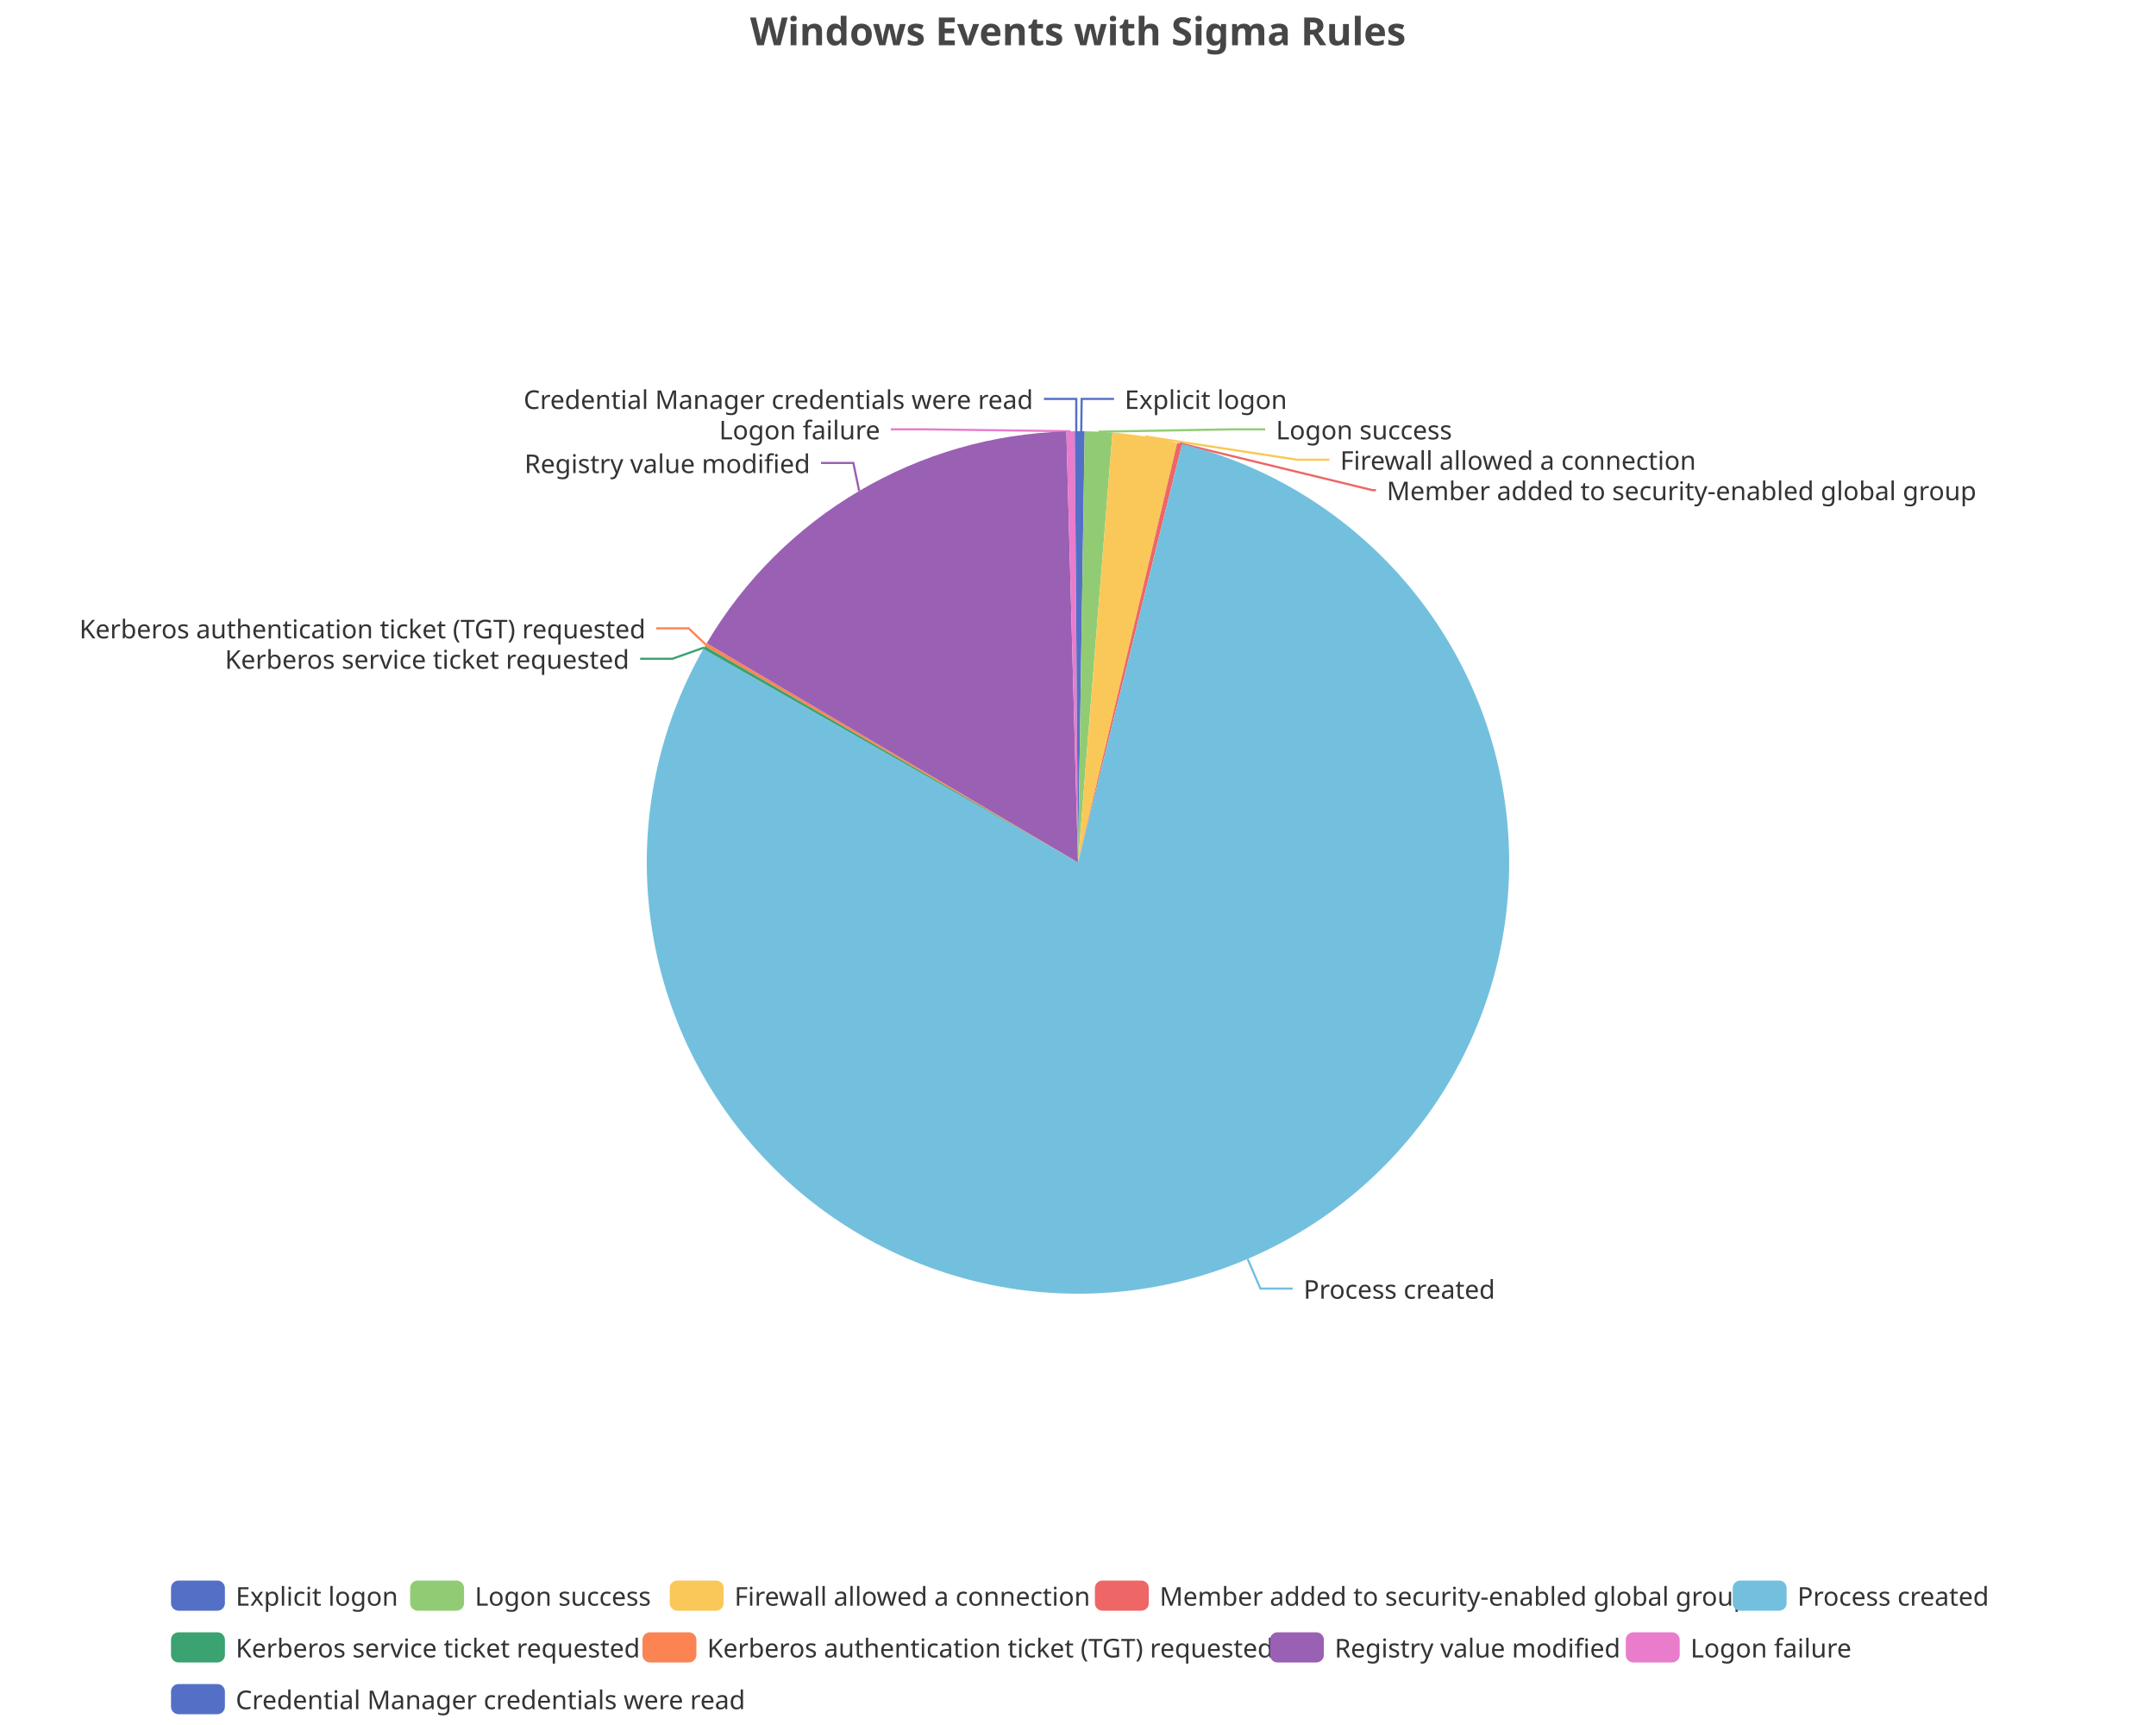
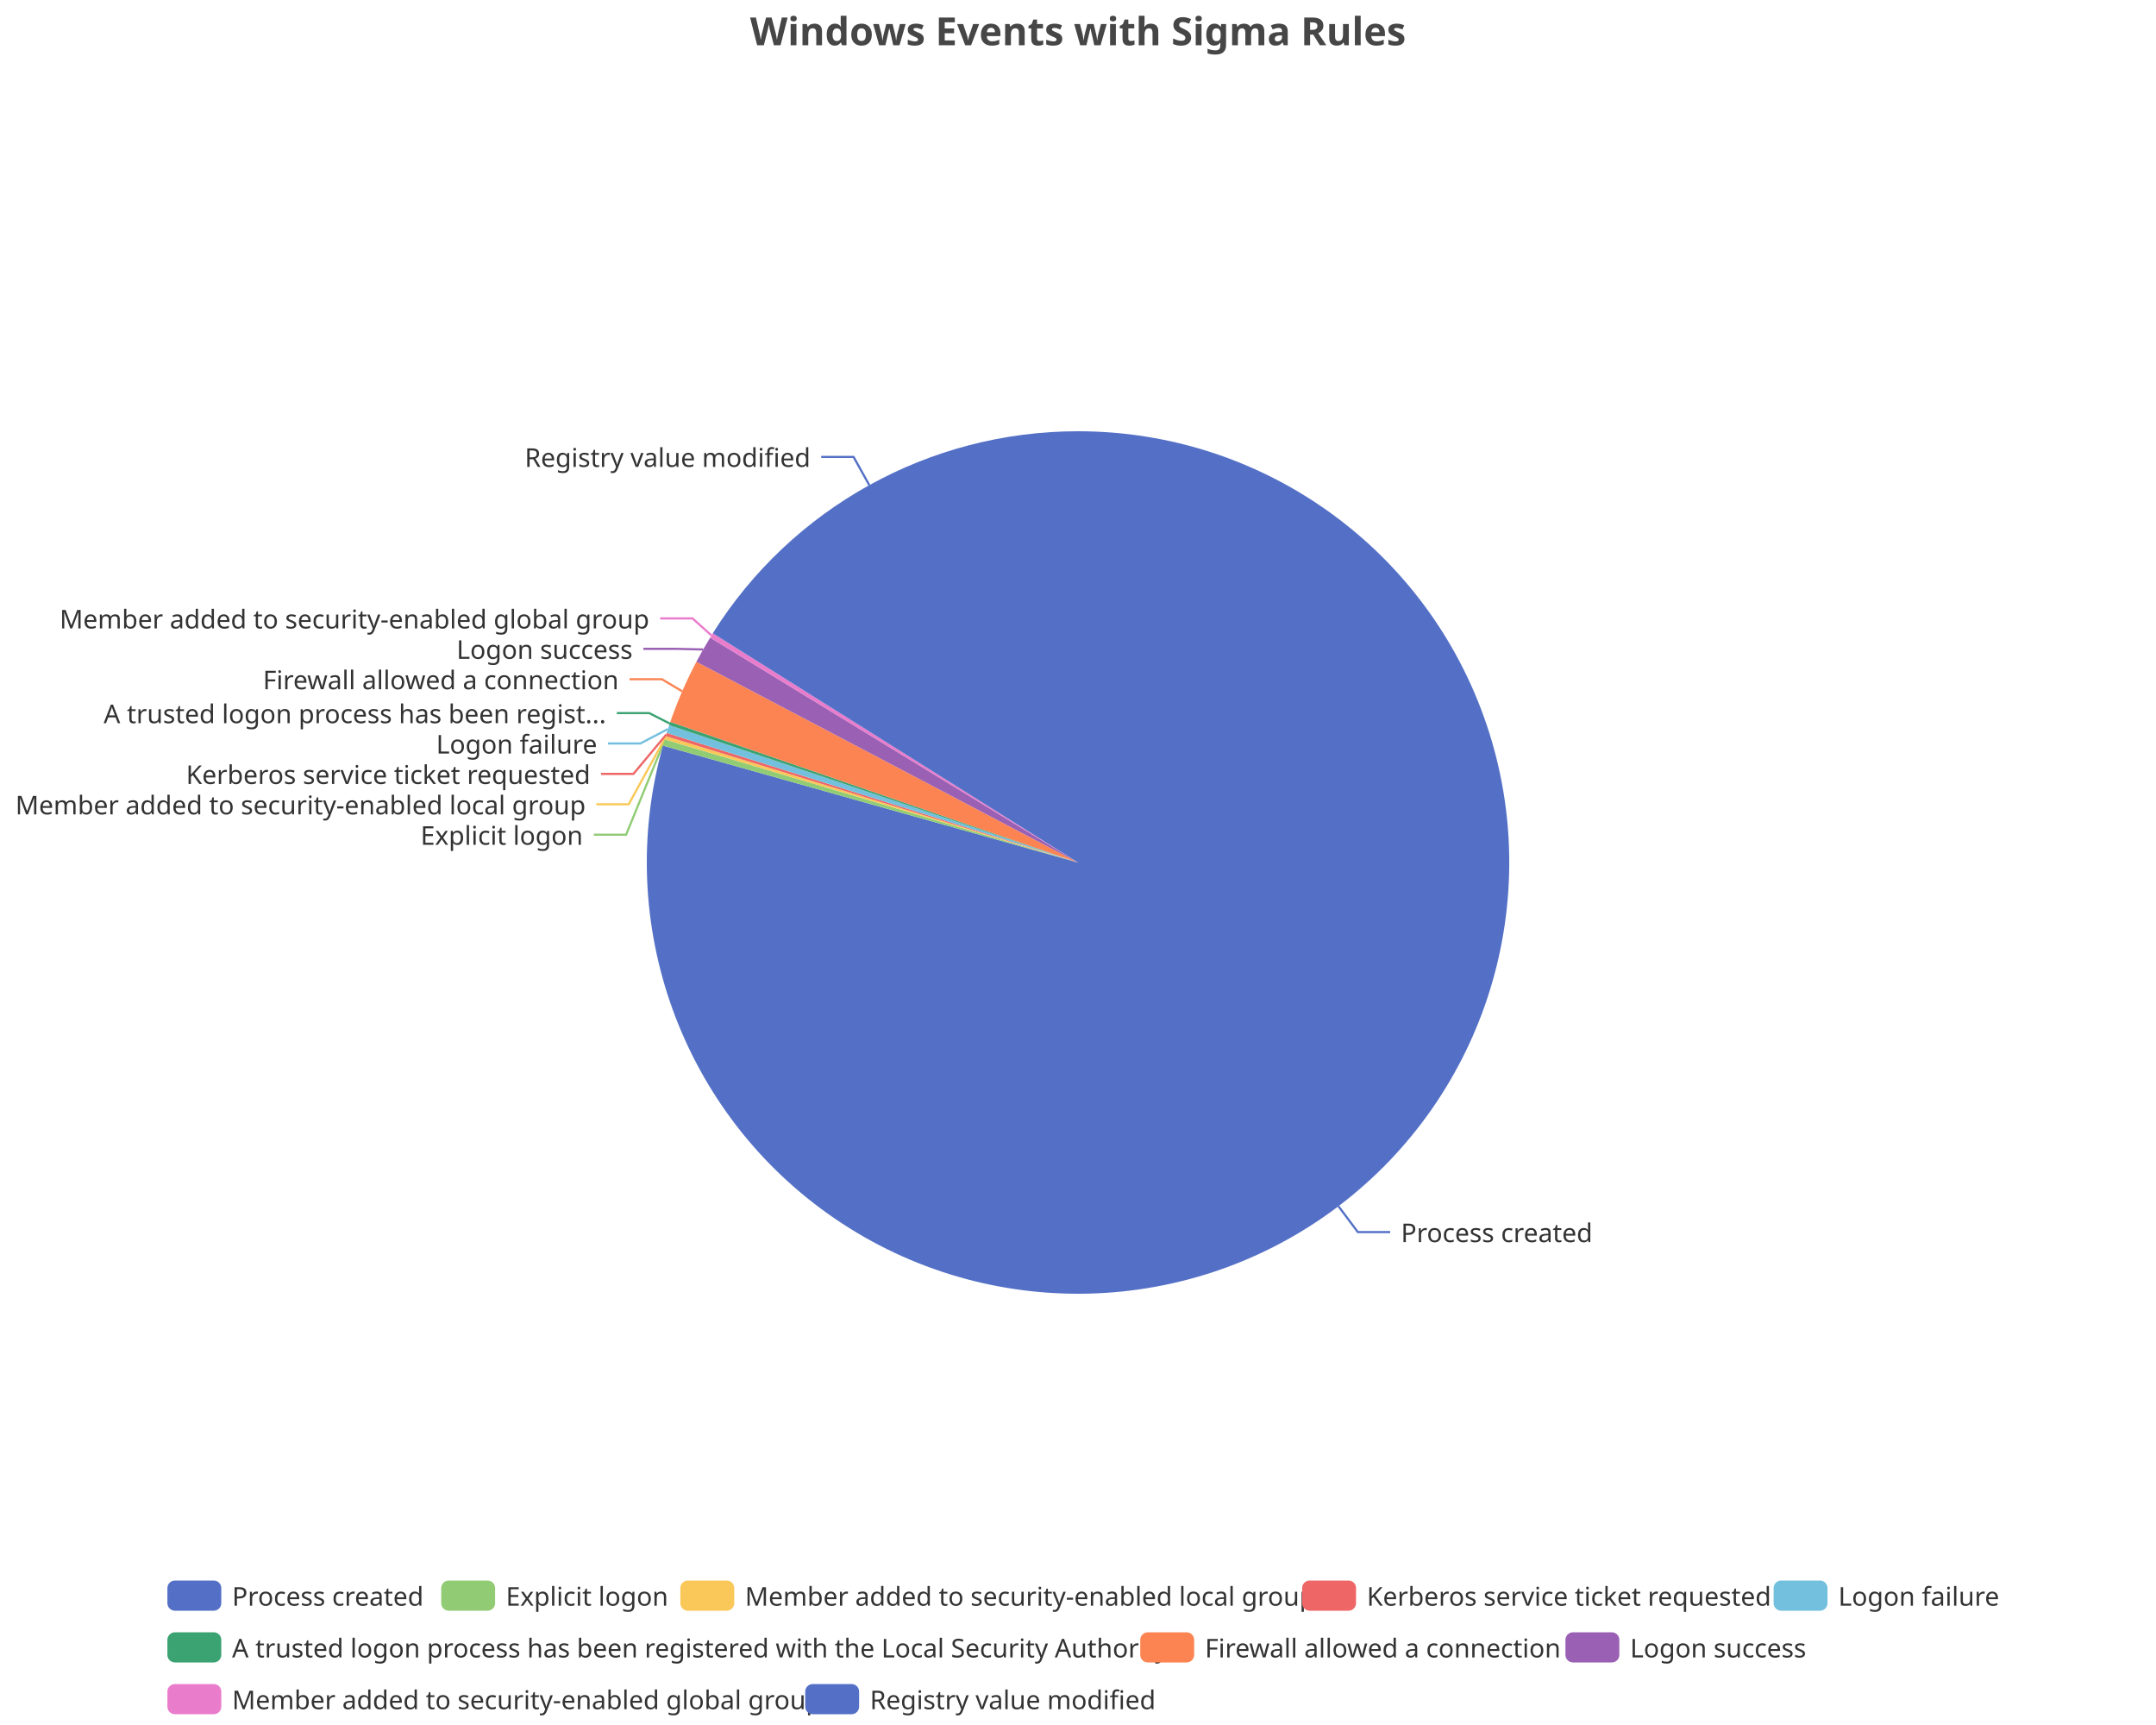
<svg xmlns="http://www.w3.org/2000/svg" width="1000" height="800" version="1.1" baseProfile="full" viewBox="0 0 1000 800">
  <rect width="1000" height="800" x="0" y="0" id="0" fill="none" />
-   <polyline points="501.5 200 501.7 185 516.7 185" fill="none" stroke="#5470c6" />
-   <polyline points="509.5 200.2 571.8 199.1 586.8 199.1" fill="none" stroke="#91cc75" />
-   <polyline points="531.1 202.4 601.6 213.2 616.6 213.2" fill="none" stroke="#fac858" />
-   <polyline points="547.1 205.6 636.5 227.3 638.2 227.3" fill="none" stroke="#ee6666" />
-   <polyline points="578.7 583.9 584.6 597.6 599.6 597.6" fill="none" stroke="#73c0de" />
-   <polyline points="326.6 300.3 311.9 305.5 296.9 305.5" fill="none" stroke="#3ba272" />
-   <polyline points="327.4 299 319.4 291.4 304.4 291.4" fill="none" stroke="#fc8452" />
-   <polyline points="398.5 227.7 395.8 214.7 380.8 214.7" fill="none" stroke="#9a60b4" />
-   <polyline points="496.5 200 428.2 199.1 413.2 199.1" fill="none" stroke="#ea7ccc" />
-   <polyline points="499.2 200 499.2 185 484.2 185" fill="none" stroke="#5470c6" />
-   <path d="M500 200A200 200 0 0 1 503.1 200L500 400Z" fill="#5470c6" />
-   <path d="M503.1 200A200 200 0 0 1 516 200.6L500 400Z" fill="#91cc75" />
-   <path d="M516 200.6A200 200 0 0 1 546 205.4L500 400Z" fill="#fac858" />
-   <path d="M546 205.4A200 200 0 0 1 548.3 205.9L500 400Z" fill="#ee6666" />
-   <path d="M548.3 205.9A200 200 0 1 1 326.2 301L500 400Z" fill="#73c0de" />
-   <path d="M326.2 301A200 200 0 0 1 327 299.6L500 400Z" fill="#3ba272" />
-   <path d="M327 299.6A200 200 0 0 1 327.8 298.3L500 400Z" fill="#fc8452" />
-   <path d="M327.8 298.3A200 200 0 0 1 494.6 200.1L500 400Z" fill="#9a60b4" />
-   <path d="M494.6 200.1A200 200 0 0 1 498.5 200L500 400Z" fill="#ea7ccc" />
-   <path d="M498.5 200A200 200 0 0 1 500 200L500 400Z" fill="#5470c6" />
-   <text dominant-baseline="central" text-anchor="start" style="font-size:12px;font-family:sans-serif;" xml:space="preserve" transform="translate(521.6501 185.0063)" fill="#333" stroke="rgb(255,255,255)" stroke-width="2" paint-order="stroke" stroke-miterlimit="2">Explicit logon</text>
-   <text dominant-baseline="central" text-anchor="start" style="font-size:12px;font-family:sans-serif;" xml:space="preserve" transform="translate(591.8308 199.1063)" fill="#333" stroke="rgb(255,255,255)" stroke-width="2" paint-order="stroke" stroke-miterlimit="2">Logon success</text>
-   <text dominant-baseline="central" text-anchor="start" style="font-size:12px;font-family:sans-serif;" xml:space="preserve" transform="translate(621.6042 213.2063)" fill="#333" stroke="rgb(255,255,255)" stroke-width="2" paint-order="stroke" stroke-miterlimit="2">Firewall allowed a connection</text>
-   <text dominant-baseline="central" text-anchor="start" style="font-size:12px;font-family:sans-serif;" xml:space="preserve" transform="translate(643.1744 227.3063)" fill="#333" stroke="rgb(255,255,255)" stroke-width="2" paint-order="stroke" stroke-miterlimit="2">Member added to security-enabled global group</text>
-   <text dominant-baseline="central" text-anchor="start" style="font-size:12px;font-family:sans-serif;" xml:space="preserve" transform="translate(604.6214 597.6467)" fill="#333" stroke="rgb(255,255,255)" stroke-width="2" paint-order="stroke" stroke-miterlimit="2">Process created</text>
-   <text dominant-baseline="central" text-anchor="end" style="font-size:12px;font-family:sans-serif;" xml:space="preserve" transform="translate(291.8696 305.4905)" fill="#333" stroke="rgb(255,255,255)" stroke-width="2" paint-order="stroke" stroke-miterlimit="2">Kerberos service ticket requested</text>
-   <text dominant-baseline="central" text-anchor="end" style="font-size:12px;font-family:sans-serif;" xml:space="preserve" transform="translate(299.4267 291.3905)" fill="#333" stroke="rgb(255,255,255)" stroke-width="2" paint-order="stroke" stroke-miterlimit="2">Kerberos authentication ticket (TGT) requested</text>
-   <text dominant-baseline="central" text-anchor="end" style="font-size:12px;font-family:sans-serif;" xml:space="preserve" transform="translate(375.803 214.728)" fill="#333" stroke="rgb(255,255,255)" stroke-width="2" paint-order="stroke" stroke-miterlimit="2">Registry value modified</text>
-   <text dominant-baseline="central" text-anchor="end" style="font-size:12px;font-family:sans-serif;" xml:space="preserve" transform="translate(408.2285 199.1016)" fill="#333" stroke="rgb(255,255,255)" stroke-width="2" paint-order="stroke" stroke-miterlimit="2">Logon failure</text>
-   <text dominant-baseline="central" text-anchor="end" style="font-size:12px;font-family:sans-serif;" xml:space="preserve" transform="translate(479.175 185.0016)" fill="#333" stroke="rgb(255,255,255)" stroke-width="2" paint-order="stroke" stroke-miterlimit="2">Credential Manager credentials were read</text>
-   <path d="M-5 -5l851.4 0l0 72l-851.4 0Z" transform="translate(79.32 733)" fill="rgb(0,0,0)" fill-opacity="0" stroke="#ccc" stroke-width="0" />
-   <path d="M3.5 0L21.5 0A3.5 3.5 0 0 1 25 3.5L25 10.5A3.5 3.5 0 0 1 21.5 14L3.5 14A3.5 3.5 0 0 1 0 10.5L0 3.5A3.5 3.5 0 0 1 3.5 0" transform="translate(79.32 733)" fill="#5470c6" />
-   <text dominant-baseline="central" text-anchor="start" style="font-size:12px;font-family:sans-serif;" xml:space="preserve" x="30" y="7" transform="translate(79.32 733)" fill="#333">Explicit logon</text>
-   <path d="M3.5 0L21.5 0A3.5 3.5 0 0 1 25 3.5L25 10.5A3.5 3.5 0 0 1 21.5 14L3.5 14A3.5 3.5 0 0 1 0 10.5L0 3.5A3.5 3.5 0 0 1 3.5 0" transform="translate(190.24 733)" fill="#91cc75" />
-   <text dominant-baseline="central" text-anchor="start" style="font-size:12px;font-family:sans-serif;" xml:space="preserve" x="30" y="7" transform="translate(190.24 733)" fill="#333">Logon success</text>
-   <path d="M3.5 0L21.5 0A3.5 3.5 0 0 1 25 3.5L25 10.5A3.5 3.5 0 0 1 21.5 14L3.5 14A3.5 3.5 0 0 1 0 10.5L0 3.5A3.5 3.5 0 0 1 3.5 0" transform="translate(310.64 733)" fill="#fac858" />
-   <text dominant-baseline="central" text-anchor="start" style="font-size:12px;font-family:sans-serif;" xml:space="preserve" x="30" y="7" transform="translate(310.64 733)" fill="#333">Firewall allowed a connection</text>
-   <path d="M3.5 0L21.5 0A3.5 3.5 0 0 1 25 3.5L25 10.5A3.5 3.5 0 0 1 21.5 14L3.5 14A3.5 3.5 0 0 1 0 10.5L0 3.5A3.5 3.5 0 0 1 3.5 0" transform="translate(507.84 733)" fill="#ee6666" />
-   <text dominant-baseline="central" text-anchor="start" style="font-size:12px;font-family:sans-serif;" xml:space="preserve" x="30" y="7" transform="translate(507.84 733)" fill="#333">Member added to security-enabled global group</text>
-   <path d="M3.5 0L21.5 0A3.5 3.5 0 0 1 25 3.5L25 10.5A3.5 3.5 0 0 1 21.5 14L3.5 14A3.5 3.5 0 0 1 0 10.5L0 3.5A3.5 3.5 0 0 1 3.5 0" transform="translate(803.68 733)" fill="#73c0de" />
-   <text dominant-baseline="central" text-anchor="start" style="font-size:12px;font-family:sans-serif;" xml:space="preserve" x="30" y="7" transform="translate(803.68 733)" fill="#333">Process created</text>
-   <path d="M3.5 0L21.5 0A3.5 3.5 0 0 1 25 3.5L25 10.5A3.5 3.5 0 0 1 21.5 14L3.5 14A3.5 3.5 0 0 1 0 10.5L0 3.5A3.5 3.5 0 0 1 3.5 0" transform="translate(79.32 757)" fill="#3ba272" />
-   <text dominant-baseline="central" text-anchor="start" style="font-size:12px;font-family:sans-serif;" xml:space="preserve" x="30" y="7" transform="translate(79.32 757)" fill="#333">Kerberos service ticket requested</text>
-   <path d="M3.5 0L21.5 0A3.5 3.5 0 0 1 25 3.5L25 10.5A3.5 3.5 0 0 1 21.5 14L3.5 14A3.5 3.5 0 0 1 0 10.5L0 3.5A3.5 3.5 0 0 1 3.5 0" transform="translate(298 757)" fill="#fc8452" />
-   <text dominant-baseline="central" text-anchor="start" style="font-size:12px;font-family:sans-serif;" xml:space="preserve" x="30" y="7" transform="translate(298 757)" fill="#333">Kerberos authentication ticket (TGT) requested</text>
-   <path d="M3.5 0L21.5 0A3.5 3.5 0 0 1 25 3.5L25 10.5A3.5 3.5 0 0 1 21.5 14L3.5 14A3.5 3.5 0 0 1 0 10.5L0 3.5A3.5 3.5 0 0 1 3.5 0" transform="translate(589.04 757)" fill="#9a60b4" />
-   <text dominant-baseline="central" text-anchor="start" style="font-size:12px;font-family:sans-serif;" xml:space="preserve" x="30" y="7" transform="translate(589.04 757)" fill="#333">Registry value modified</text>
-   <path d="M3.5 0L21.5 0A3.5 3.5 0 0 1 25 3.5L25 10.5A3.5 3.5 0 0 1 21.5 14L3.5 14A3.5 3.5 0 0 1 0 10.5L0 3.5A3.5 3.5 0 0 1 3.5 0" transform="translate(754.08 757)" fill="#ea7ccc" />
-   <text dominant-baseline="central" text-anchor="start" style="font-size:12px;font-family:sans-serif;" xml:space="preserve" x="30" y="7" transform="translate(754.08 757)" fill="#333">Logon failure</text>
-   <path d="M3.5 0L21.5 0A3.5 3.5 0 0 1 25 3.5L25 10.5A3.5 3.5 0 0 1 21.5 14L3.5 14A3.5 3.5 0 0 1 0 10.5L0 3.5A3.5 3.5 0 0 1 3.5 0" transform="translate(79.32 781)" fill="#5470c6" />
-   <text dominant-baseline="central" text-anchor="start" style="font-size:12px;font-family:sans-serif;" xml:space="preserve" x="30" y="7" transform="translate(79.32 781)" fill="#333">Credential Manager credentials were read</text>
+   <polyline points="620.8 559.4 629.8 571.4 644.8 571.4" fill="none" stroke="#5470c6" />
+   <polyline points="307.9 344.3 290.4 387.1 275.4 387.1" fill="none" stroke="#91cc75" />
+   <polyline points="308.6 342.1 291.6 373 276.6 373" fill="none" stroke="#fac858" />
+   <polyline points="309 340.7 293.8 358.9 278.8 358.9" fill="none" stroke="#ee6666" />
+   <polyline points="309.8 338.1 297 344.8 282 344.8" fill="none" stroke="#73c0de" />
+   <polyline points="310.7 335.6 301.1 330.7 286.1 330.7" fill="none" stroke="#3ba272" />
+   <polyline points="316.4 320.6 307 315 292 315" fill="none" stroke="#fc8452" />
+   <polyline points="326.1 301.2 313.4 300.9 298.4 300.9" fill="none" stroke="#9a60b4" />
+   <polyline points="330 294.7 321.2 286.8 306.2 286.8" fill="none" stroke="#ea7ccc" />
+   <polyline points="403.2 225 395.9 211.9 380.9 211.9" fill="none" stroke="#5470c6" />
+   <path d="M500 200A200 200 0 1 1 307.5 345.8L500 400Z" fill="#5470c6" />
+   <path d="M307.5 345.8A200 200 0 0 1 308.3 342.9L500 400Z" fill="#91cc75" />
+   <path d="M308.3 342.9A200 200 0 0 1 308.8 341.4L500 400Z" fill="#fac858" />
+   <path d="M308.8 341.4A200 200 0 0 1 309.2 339.9L500 400Z" fill="#ee6666" />
+   <path d="M309.2 339.9A200 200 0 0 1 310.4 336.3L500 400Z" fill="#73c0de" />
+   <path d="M310.4 336.3A200 200 0 0 1 310.9 334.8L500 400Z" fill="#3ba272" />
+   <path d="M310.9 334.8A200 200 0 0 1 323 306.9L500 400Z" fill="#fc8452" />
+   <path d="M323 306.9A200 200 0 0 1 329.4 295.7L500 400Z" fill="#9a60b4" />
+   <path d="M329.4 295.7A200 200 0 0 1 330.6 293.7L500 400Z" fill="#ea7ccc" />
+   <path d="M330.6 293.7A200 200 0 0 1 500 200L500 400Z" fill="#5470c6" />
+   <text dominant-baseline="central" text-anchor="start" style="font-size:12px;font-family:sans-serif;" xml:space="preserve" transform="translate(649.8084 571.3907)" fill="#333" stroke="rgb(255,255,255)" stroke-width="2" paint-order="stroke" stroke-miterlimit="2">Process created</text>
+   <text dominant-baseline="central" text-anchor="end" style="font-size:12px;font-family:sans-serif;" xml:space="preserve" transform="translate(270.3747 387.1169)" fill="#333" stroke="rgb(255,255,255)" stroke-width="2" paint-order="stroke" stroke-miterlimit="2">Explicit logon</text>
+   <text dominant-baseline="central" text-anchor="end" style="font-size:12px;font-family:sans-serif;" xml:space="preserve" transform="translate(271.6486 373.0169)" fill="#333" stroke="rgb(255,255,255)" stroke-width="2" paint-order="stroke" stroke-miterlimit="2">Member added to security-enabled local group</text>
+   <text dominant-baseline="central" text-anchor="end" style="font-size:12px;font-family:sans-serif;" xml:space="preserve" transform="translate(273.8413 358.9169)" fill="#333" stroke="rgb(255,255,255)" stroke-width="2" paint-order="stroke" stroke-miterlimit="2">Kerberos service ticket requested</text>
+   <text dominant-baseline="central" text-anchor="end" style="font-size:12px;font-family:sans-serif;" xml:space="preserve" transform="translate(276.9819 344.8169)" fill="#333" stroke="rgb(255,255,255)" stroke-width="2" paint-order="stroke" stroke-miterlimit="2">Logon failure</text>
+   <text dominant-baseline="central" text-anchor="end" style="font-size:12px;font-family:sans-serif;" xml:space="preserve" transform="translate(281.1143 330.7169)" fill="#333" stroke="rgb(255,255,255)" stroke-width="2" paint-order="stroke" stroke-miterlimit="2">A trusted logon process has been regist...</text>
+   <text dominant-baseline="central" text-anchor="end" style="font-size:12px;font-family:sans-serif;" xml:space="preserve" transform="translate(286.9673 314.9965)" fill="#333" stroke="rgb(255,255,255)" stroke-width="2" paint-order="stroke" stroke-miterlimit="2">Firewall allowed a connection</text>
+   <text dominant-baseline="central" text-anchor="end" style="font-size:12px;font-family:sans-serif;" xml:space="preserve" transform="translate(293.4297 300.8965)" fill="#333" stroke="rgb(255,255,255)" stroke-width="2" paint-order="stroke" stroke-miterlimit="2">Logon success</text>
+   <text dominant-baseline="central" text-anchor="end" style="font-size:12px;font-family:sans-serif;" xml:space="preserve" transform="translate(301.1637 286.7965)" fill="#333" stroke="rgb(255,255,255)" stroke-width="2" paint-order="stroke" stroke-miterlimit="2">Member added to security-enabled global group</text>
+   <text dominant-baseline="central" text-anchor="end" style="font-size:12px;font-family:sans-serif;" xml:space="preserve" transform="translate(375.9317 211.865)" fill="#333" stroke="rgb(255,255,255)" stroke-width="2" paint-order="stroke" stroke-miterlimit="2">Registry value modified</text>
+   <path d="M-5 -5l854.7 0l0 72l-854.7 0Z" transform="translate(77.64 733)" fill="rgb(0,0,0)" fill-opacity="0" stroke="#ccc" stroke-width="0" />
+   <path d="M3.5 0L21.5 0A3.5 3.5 0 0 1 25 3.5L25 10.5A3.5 3.5 0 0 1 21.5 14L3.5 14A3.5 3.5 0 0 1 0 10.5L0 3.5A3.5 3.5 0 0 1 3.5 0" transform="translate(77.64 733)" fill="#5470c6" />
+   <text dominant-baseline="central" text-anchor="start" style="font-size:12px;font-family:sans-serif;" xml:space="preserve" x="30" y="7" transform="translate(77.64 733)" fill="#333">Process created</text>
+   <path d="M3.5 0L21.5 0A3.5 3.5 0 0 1 25 3.5L25 10.5A3.5 3.5 0 0 1 21.5 14L3.5 14A3.5 3.5 0 0 1 0 10.5L0 3.5A3.5 3.5 0 0 1 3.5 0" transform="translate(204.64 733)" fill="#91cc75" />
+   <text dominant-baseline="central" text-anchor="start" style="font-size:12px;font-family:sans-serif;" xml:space="preserve" x="30" y="7" transform="translate(204.64 733)" fill="#333">Explicit logon</text>
+   <path d="M3.5 0L21.5 0A3.5 3.5 0 0 1 25 3.5L25 10.5A3.5 3.5 0 0 1 21.5 14L3.5 14A3.5 3.5 0 0 1 0 10.5L0 3.5A3.5 3.5 0 0 1 3.5 0" transform="translate(315.56 733)" fill="#fac858" />
+   <text dominant-baseline="central" text-anchor="start" style="font-size:12px;font-family:sans-serif;" xml:space="preserve" x="30" y="7" transform="translate(315.56 733)" fill="#333">Member added to security-enabled local group</text>
+   <path d="M3.5 0L21.5 0A3.5 3.5 0 0 1 25 3.5L25 10.5A3.5 3.5 0 0 1 21.5 14L3.5 14A3.5 3.5 0 0 1 0 10.5L0 3.5A3.5 3.5 0 0 1 3.5 0" transform="translate(603.96 733)" fill="#ee6666" />
+   <text dominant-baseline="central" text-anchor="start" style="font-size:12px;font-family:sans-serif;" xml:space="preserve" x="30" y="7" transform="translate(603.96 733)" fill="#333">Kerberos service ticket requested</text>
+   <path d="M3.5 0L21.5 0A3.5 3.5 0 0 1 25 3.5L25 10.5A3.5 3.5 0 0 1 21.5 14L3.5 14A3.5 3.5 0 0 1 0 10.5L0 3.5A3.5 3.5 0 0 1 3.5 0" transform="translate(822.64 733)" fill="#73c0de" />
+   <text dominant-baseline="central" text-anchor="start" style="font-size:12px;font-family:sans-serif;" xml:space="preserve" x="30" y="7" transform="translate(822.64 733)" fill="#333">Logon failure</text>
+   <path d="M3.5 0L21.5 0A3.5 3.5 0 0 1 25 3.5L25 10.5A3.5 3.5 0 0 1 21.5 14L3.5 14A3.5 3.5 0 0 1 0 10.5L0 3.5A3.5 3.5 0 0 1 3.5 0" transform="translate(77.64 757)" fill="#3ba272" />
+   <text dominant-baseline="central" text-anchor="start" style="font-size:12px;font-family:sans-serif;" xml:space="preserve" x="30" y="7" transform="translate(77.64 757)" fill="#333">A trusted logon process has been registered with the Local Security Authority</text>
+   <path d="M3.5 0L21.5 0A3.5 3.5 0 0 1 25 3.5L25 10.5A3.5 3.5 0 0 1 21.5 14L3.5 14A3.5 3.5 0 0 1 0 10.5L0 3.5A3.5 3.5 0 0 1 3.5 0" transform="translate(528.88 757)" fill="#fc8452" />
+   <text dominant-baseline="central" text-anchor="start" style="font-size:12px;font-family:sans-serif;" xml:space="preserve" x="30" y="7" transform="translate(528.88 757)" fill="#333">Firewall allowed a connection</text>
+   <path d="M3.5 0L21.5 0A3.5 3.5 0 0 1 25 3.5L25 10.5A3.5 3.5 0 0 1 21.5 14L3.5 14A3.5 3.5 0 0 1 0 10.5L0 3.5A3.5 3.5 0 0 1 3.5 0" transform="translate(726.08 757)" fill="#9a60b4" />
+   <text dominant-baseline="central" text-anchor="start" style="font-size:12px;font-family:sans-serif;" xml:space="preserve" x="30" y="7" transform="translate(726.08 757)" fill="#333">Logon success</text>
+   <path d="M3.5 0L21.5 0A3.5 3.5 0 0 1 25 3.5L25 10.5A3.5 3.5 0 0 1 21.5 14L3.5 14A3.5 3.5 0 0 1 0 10.5L0 3.5A3.5 3.5 0 0 1 3.5 0" transform="translate(77.64 781)" fill="#ea7ccc" />
+   <text dominant-baseline="central" text-anchor="start" style="font-size:12px;font-family:sans-serif;" xml:space="preserve" x="30" y="7" transform="translate(77.64 781)" fill="#333">Member added to security-enabled global group</text>
+   <path d="M3.5 0L21.5 0A3.5 3.5 0 0 1 25 3.5L25 10.5A3.5 3.5 0 0 1 21.5 14L3.5 14A3.5 3.5 0 0 1 0 10.5L0 3.5A3.5 3.5 0 0 1 3.5 0" transform="translate(373.48 781)" fill="#5470c6" />
+   <text dominant-baseline="central" text-anchor="start" style="font-size:12px;font-family:sans-serif;" xml:space="preserve" x="30" y="7" transform="translate(373.48 781)" fill="#333">Registry value modified</text>
  <path d="M-143.9 -5l287.7 0l0 28l-287.7 0Z" transform="translate(500 5)" fill="rgb(0,0,0)" fill-opacity="0" stroke="#ccc" stroke-width="0" />
  <text dominant-baseline="central" text-anchor="middle" style="font-size:18px;font-family:sans-serif;font-weight:bold;" xml:space="preserve" y="9" transform="translate(500 5)" fill="#464646">Windows Events with Sigma Rules</text>
</svg>
